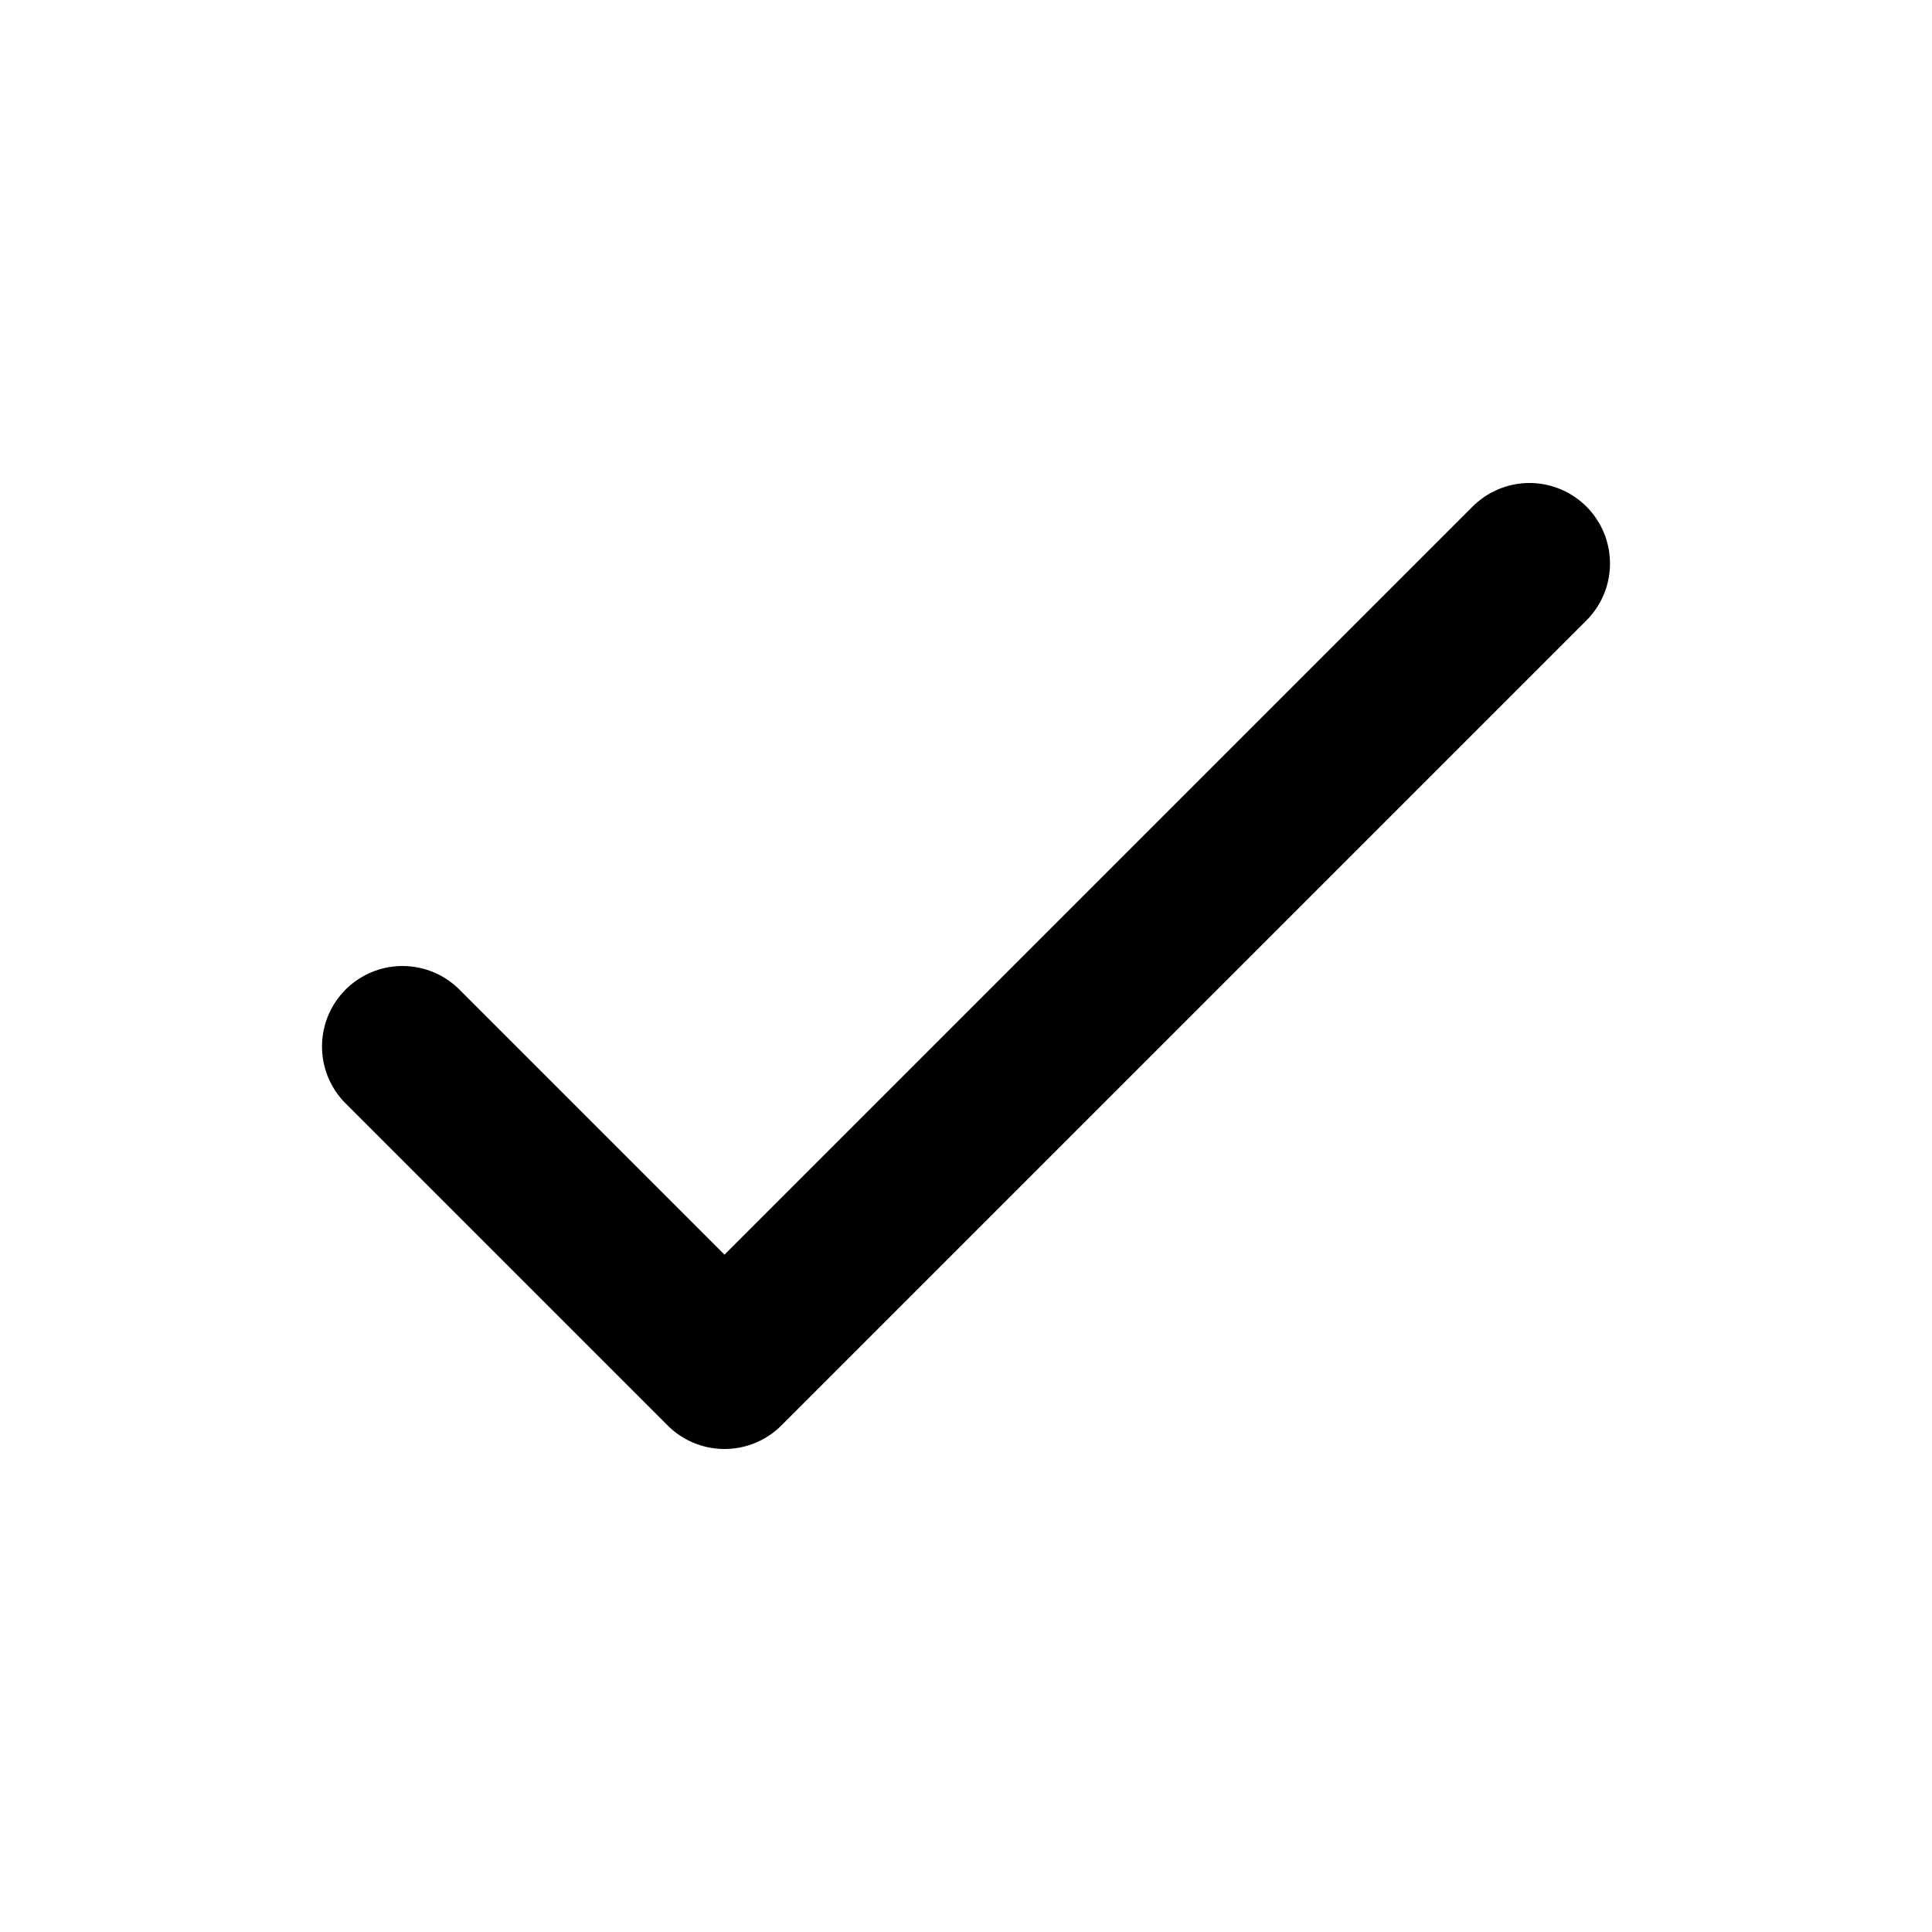
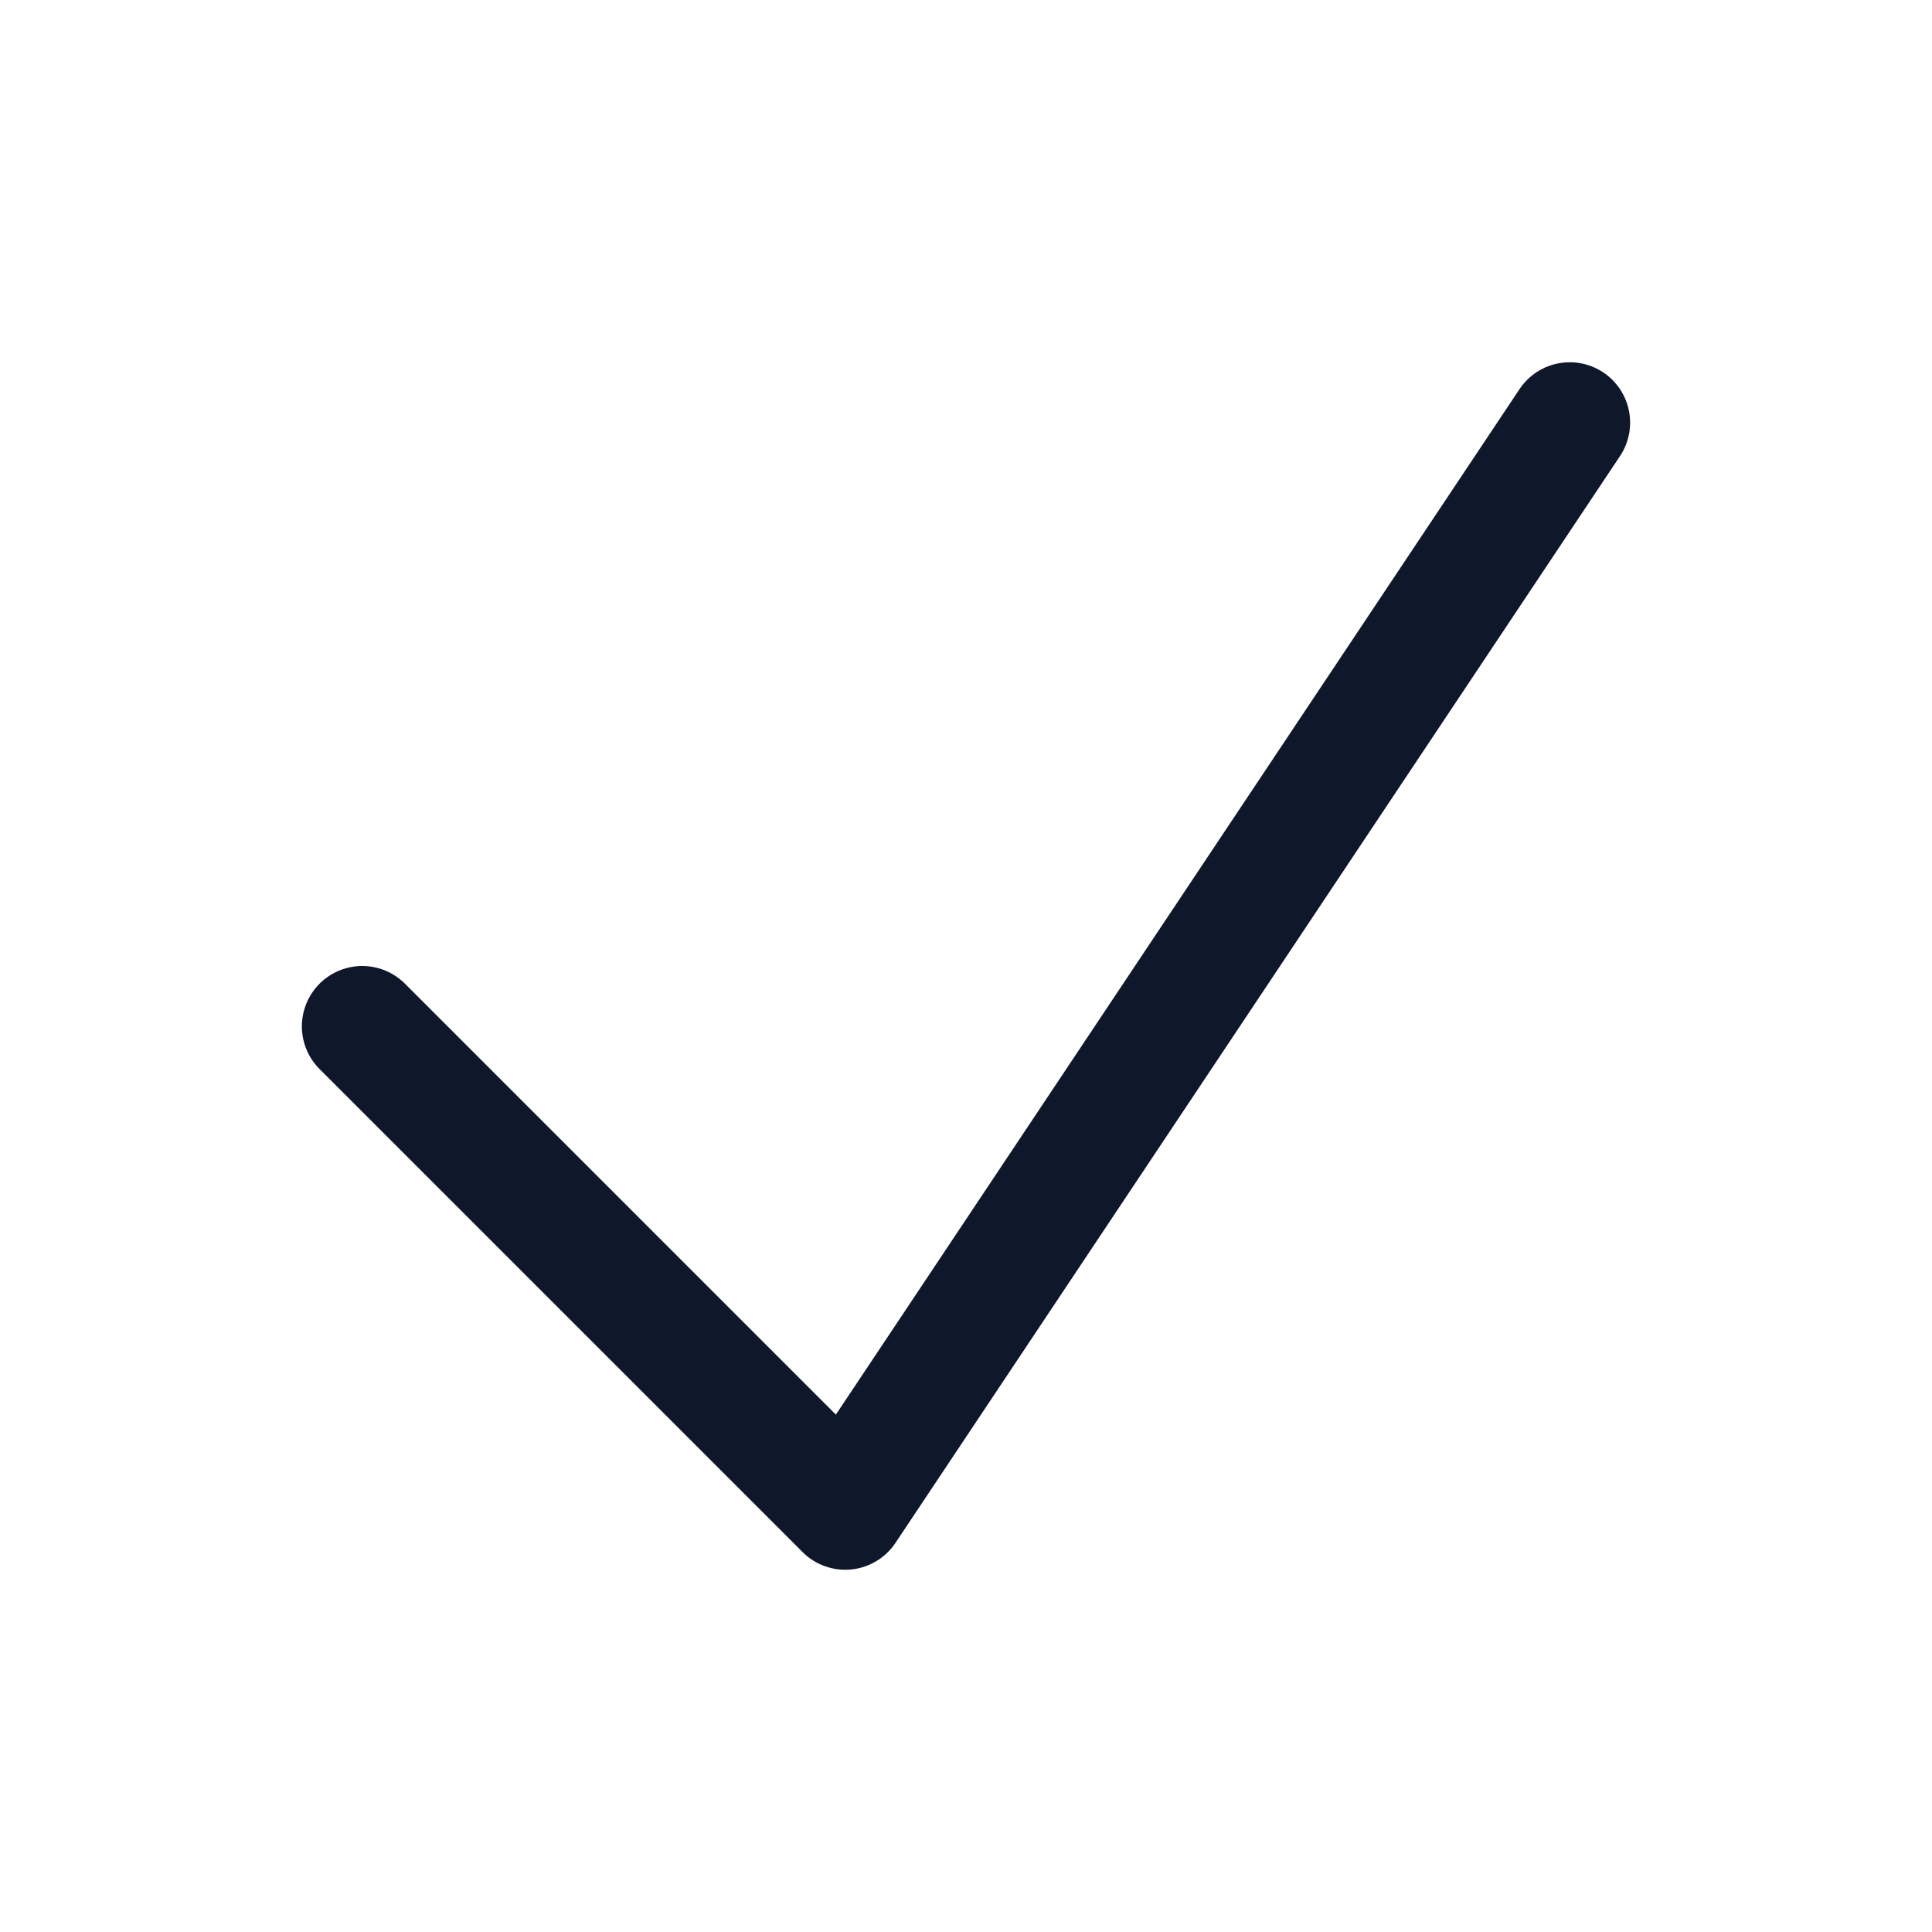
- <svg xmlns="http://www.w3.org/2000/svg" fill="none" viewBox="0 0 24 24" stroke="currentColor">
-   <path stroke-linecap="round" stroke-linejoin="round" stroke-width="2" d="M5 13l4 4L19 7" />
+ <svg xmlns="http://www.w3.org/2000/svg" width="24" height="24" viewBox="0 0 24 24" fill="none">
+   <path d="M4.5 12.75L10.5 18.75L19.5 5.25" stroke="#0F172A" stroke-width="1.5" stroke-linecap="round" stroke-linejoin="round" />
</svg>
